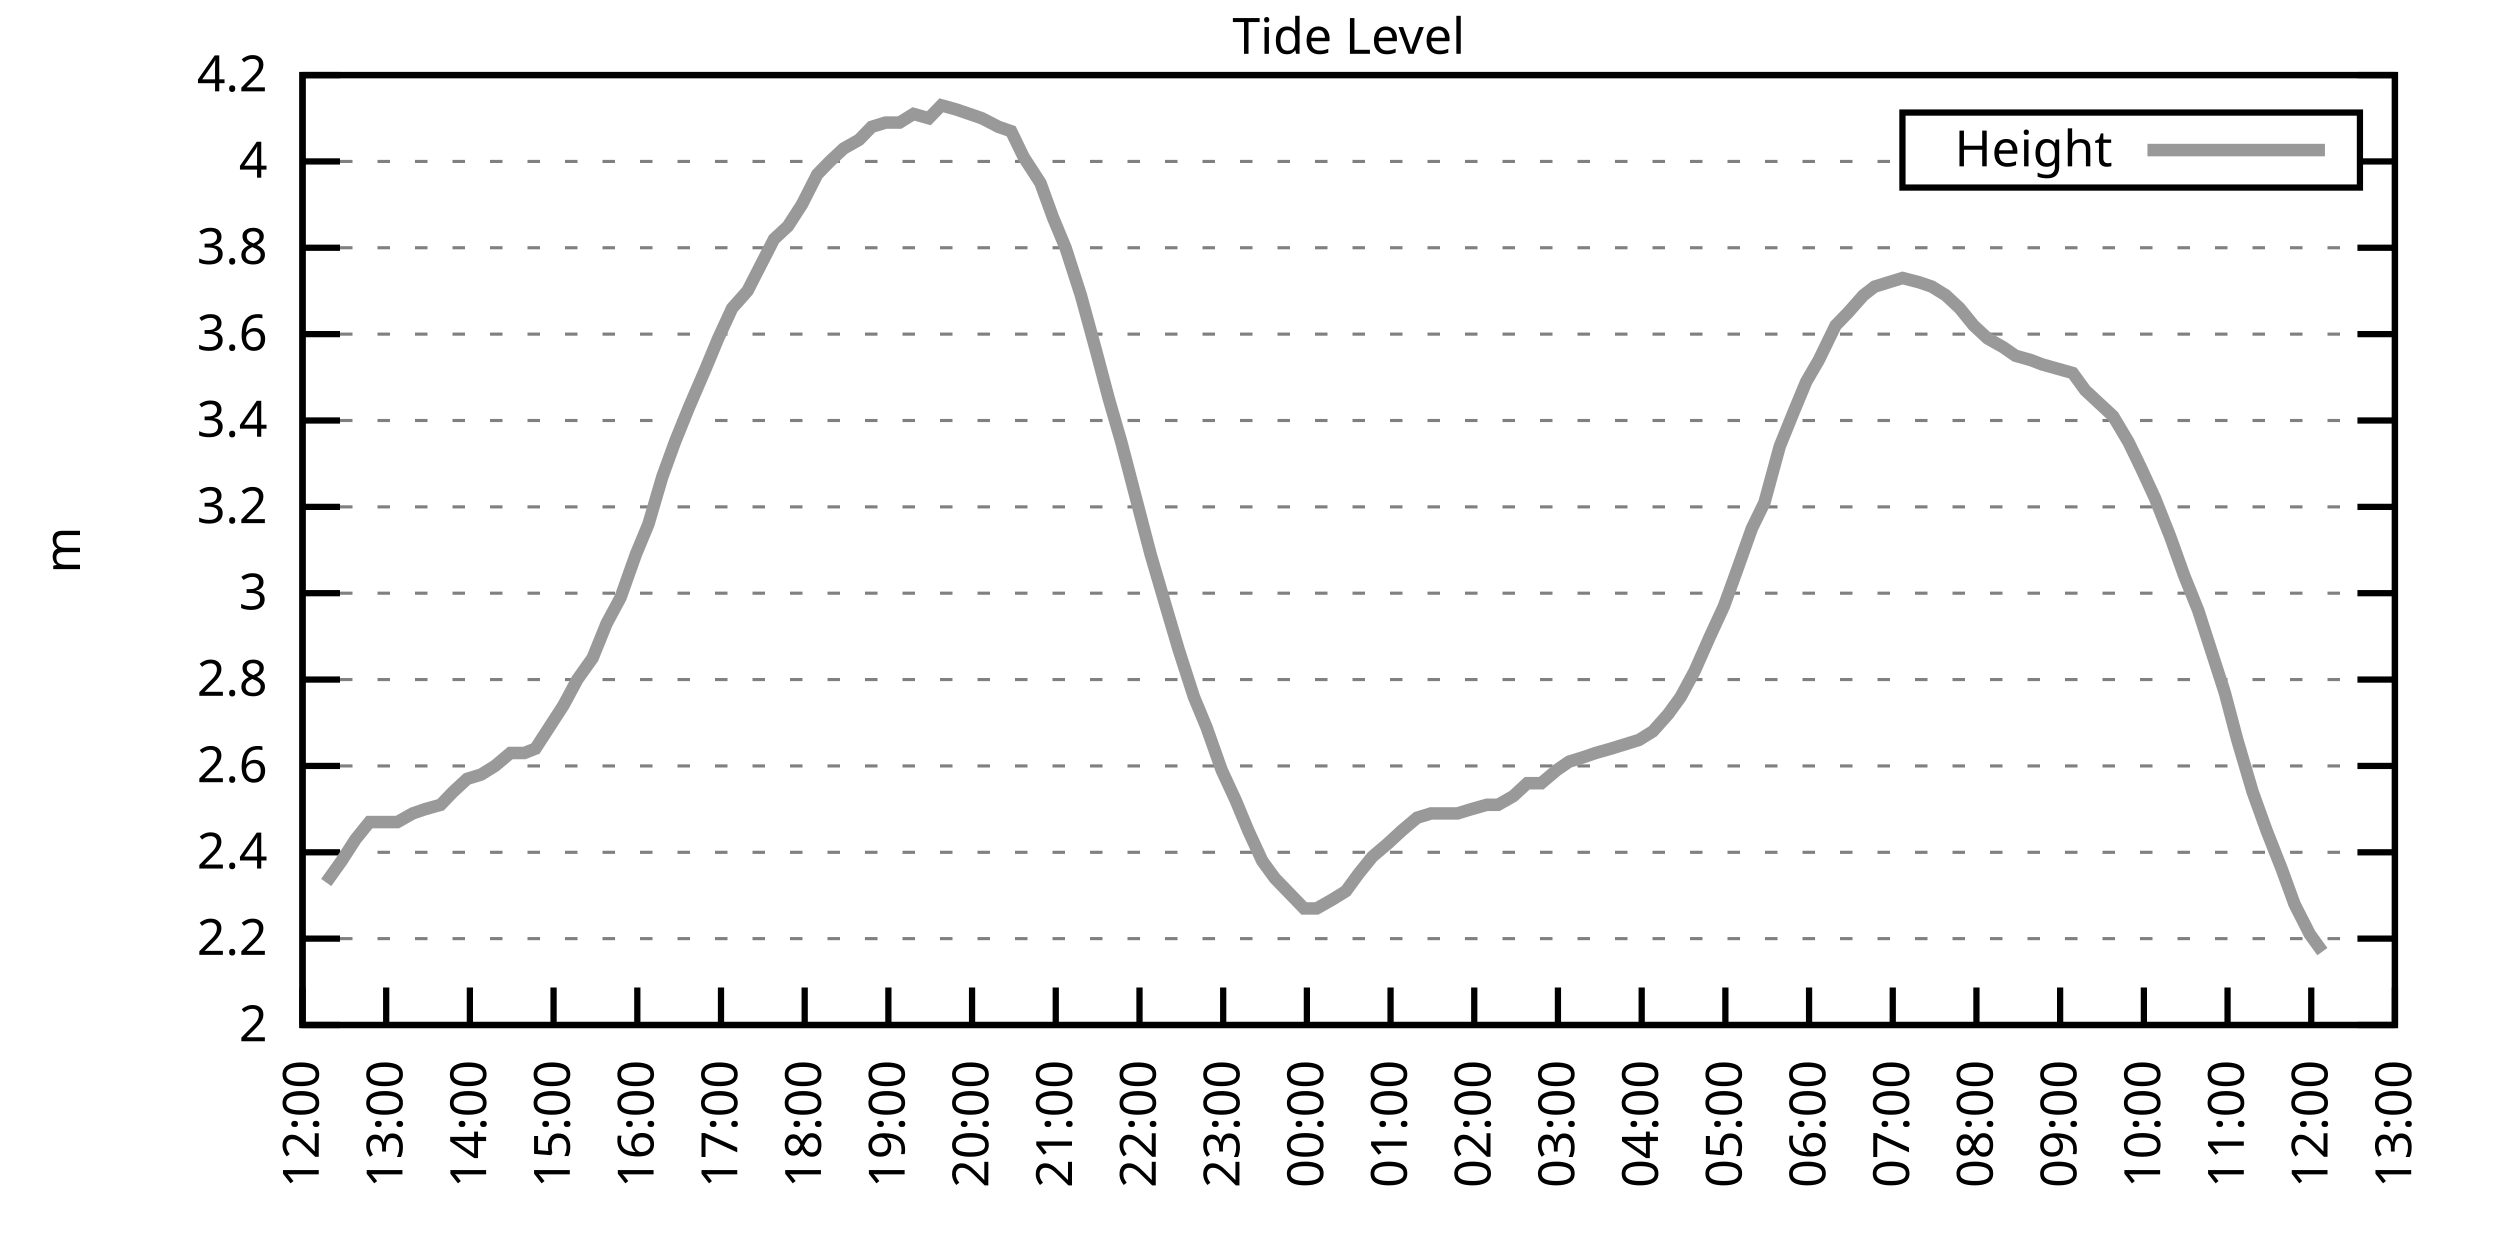
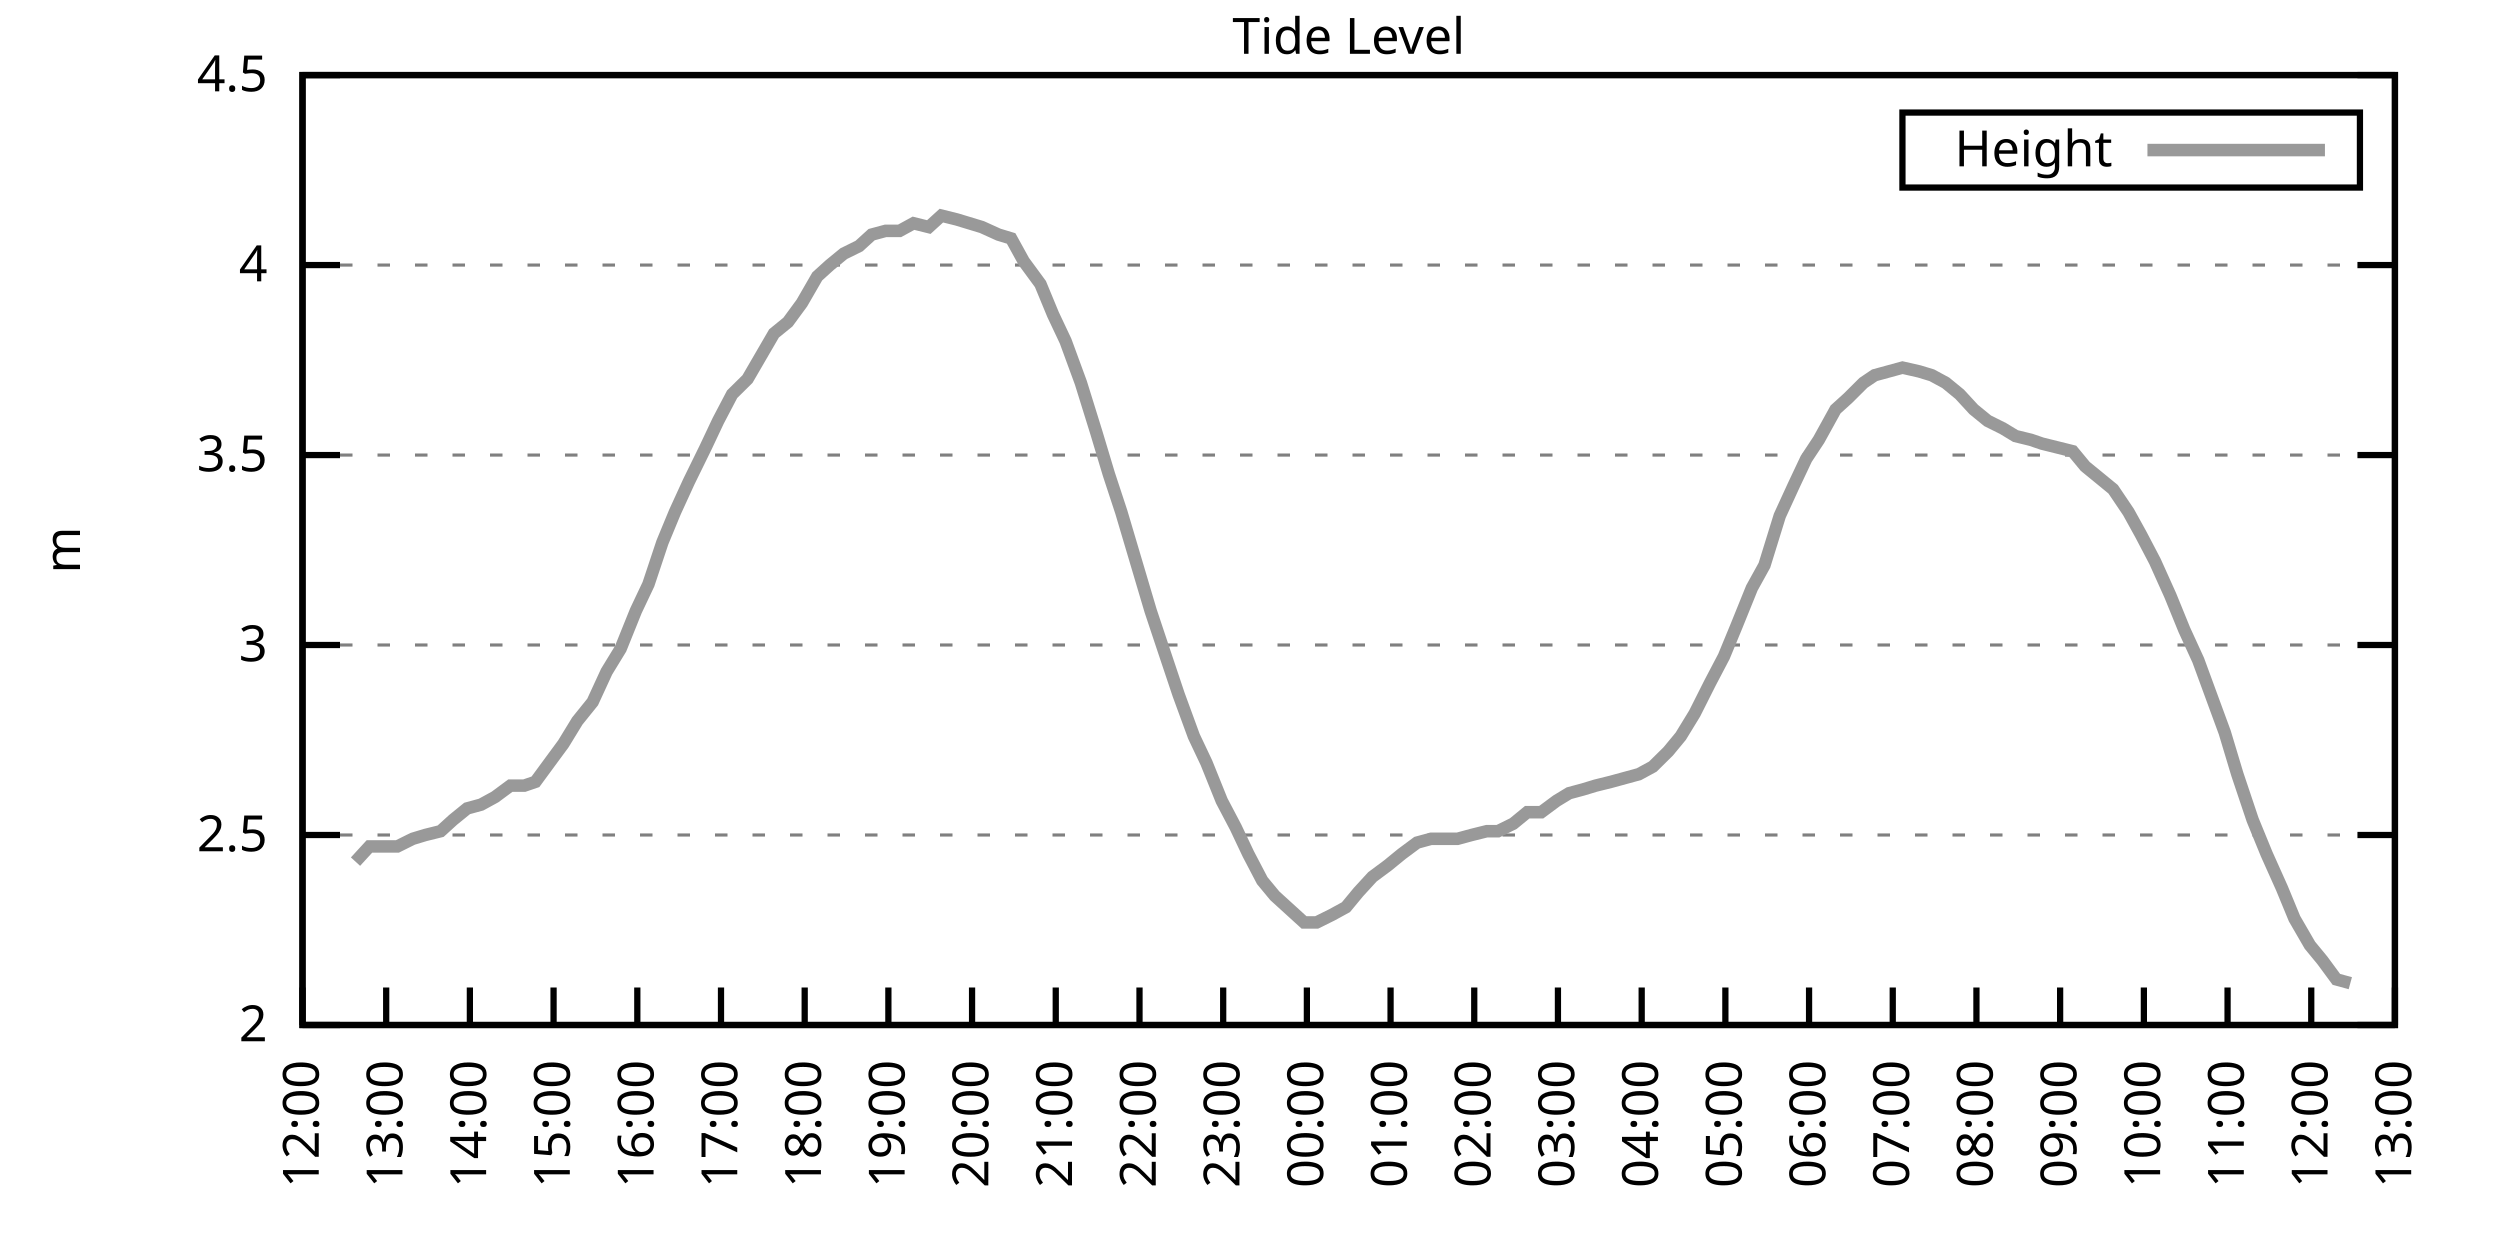
<svg xmlns="http://www.w3.org/2000/svg" xmlns:xlink="http://www.w3.org/1999/xlink" width="400" height="200" viewBox="0 0 400 200">
  <g id="gnuplot_canvas">
    <rect x="0" y="0" width="400" height="200" fill="none" />
    <defs>
      <circle id="gpDot" r="0.5" stroke-width="0.5" stroke="currentColor" />
      <path id="gpPt0" stroke-width="0.333" stroke="currentColor" d="M-1,0 h2 M0,-1 v2" />
      <path id="gpPt1" stroke-width="0.333" stroke="currentColor" d="M-1,-1 L1,1 M1,-1 L-1,1" />
      <path id="gpPt2" stroke-width="0.333" stroke="currentColor" d="M-1,0 L1,0 M0,-1 L0,1 M-1,-1 L1,1 M-1,1 L1,-1" />
      <rect id="gpPt3" stroke-width="0.333" stroke="currentColor" x="-1" y="-1" width="2" height="2" />
      <rect id="gpPt4" stroke-width="0.333" stroke="currentColor" fill="currentColor" x="-1" y="-1" width="2" height="2" />
      <circle id="gpPt5" stroke-width="0.333" stroke="currentColor" cx="0" cy="0" r="1" />
      <use xlink:href="#gpPt5" id="gpPt6" fill="currentColor" stroke="none" />
      <path id="gpPt7" stroke-width="0.333" stroke="currentColor" d="M0,-1.33 L-1.33,0.67 L1.33,0.67 z" />
      <use xlink:href="#gpPt7" id="gpPt8" fill="currentColor" stroke="none" />
      <use xlink:href="#gpPt7" id="gpPt9" stroke="currentColor" transform="rotate(180)" />
      <use xlink:href="#gpPt9" id="gpPt10" fill="currentColor" stroke="none" />
      <use xlink:href="#gpPt3" id="gpPt11" stroke="currentColor" transform="rotate(45)" />
      <use xlink:href="#gpPt11" id="gpPt12" fill="currentColor" stroke="none" />
      <path id="gpPt13" stroke-width="0.333" stroke="currentColor" d="M0,1.330 L1.265,0.411 L0.782,-1.067 L-0.782,-1.076 L-1.265,0.411 z" />
      <use xlink:href="#gpPt13" id="gpPt14" fill="currentColor" stroke="none" />
      <filter id="textbox" filterUnits="objectBoundingBox" x="0" y="0" height="1" width="1">
        <feFlood flood-color="white" flood-opacity="1" result="bgnd" />
        <feComposite in="SourceGraphic" in2="bgnd" operator="atop" />
      </filter>
      <filter id="greybox" filterUnits="objectBoundingBox" x="0" y="0" height="1" width="1">
        <feFlood flood-color="lightgrey" flood-opacity="1" result="grey" />
        <feComposite in="SourceGraphic" in2="grey" operator="atop" />
      </filter>
    </defs>
    <g fill="none" color="white" stroke="currentColor" stroke-width="1.00" stroke-linecap="butt" stroke-linejoin="miter">
</g>
    <g fill="none" color="black" stroke="currentColor" stroke-width="1.00" stroke-linecap="butt" stroke-linejoin="miter">
      <g stroke="none" shape-rendering="crispEdges">
        <polygon fill="rgb(255, 255, 255)" points="48.40,164.00 383.18,164.00 383.18,12.02 48.40,12.02 " />
      </g>
    </g>
    <g fill="none" color="black" stroke="currentColor" stroke-width="1.00" stroke-linecap="butt" stroke-linejoin="miter">
</g>
    <g fill="none" color="black" stroke="black" stroke-width="0.50" stroke-linecap="butt" stroke-linejoin="miter">
</g>
    <g fill="none" color="gray" stroke="currentColor" stroke-width="0.50" stroke-linecap="butt" stroke-linejoin="miter">
      <path stroke="gray" stroke-dasharray="2,4" class="gridline" d="M48.40,164.00 L383.19,164.00  " />
    </g>
    <g fill="none" color="gray" stroke="gray" stroke-width="1.00" stroke-linecap="butt" stroke-linejoin="miter">
</g>
    <g fill="none" color="black" stroke="currentColor" stroke-width="1.00" stroke-linecap="butt" stroke-linejoin="miter">
      <path stroke="black" d="M48.40,164.00 L54.40,164.00 M383.19,164.00 L377.19,164.00  " />
      <g transform="translate(42.80,166.60)" stroke="none" fill="black" font-family="Sans" font-size="8.00" text-anchor="end">
        <text>
          <tspan font-family="Sans"> 2</tspan>
        </text>
      </g>
    </g>
    <g fill="none" color="black" stroke="currentColor" stroke-width="1.00" stroke-linecap="butt" stroke-linejoin="miter">
</g>
    <g fill="none" color="black" stroke="black" stroke-width="0.50" stroke-linecap="butt" stroke-linejoin="miter">
</g>
    <g fill="none" color="gray" stroke="currentColor" stroke-width="0.50" stroke-linecap="butt" stroke-linejoin="miter">
-       <path stroke="gray" stroke-dasharray="2,4" class="gridline" d="M48.40,150.18 L383.19,150.18  " />
-     </g>
-     <g fill="none" color="gray" stroke="gray" stroke-width="1.00" stroke-linecap="butt" stroke-linejoin="miter">
- </g>
-     <g fill="none" color="black" stroke="currentColor" stroke-width="1.00" stroke-linecap="butt" stroke-linejoin="miter">
-       <path stroke="black" d="M48.40,150.18 L54.40,150.18 M383.19,150.18 L377.19,150.18  " />
-       <g transform="translate(42.80,152.78)" stroke="none" fill="black" font-family="Sans" font-size="8.00" text-anchor="end">
-         <text>
-           <tspan font-family="Sans"> 2.2</tspan>
-         </text>
-       </g>
-     </g>
-     <g fill="none" color="black" stroke="currentColor" stroke-width="1.00" stroke-linecap="butt" stroke-linejoin="miter">
- </g>
-     <g fill="none" color="black" stroke="black" stroke-width="0.50" stroke-linecap="butt" stroke-linejoin="miter">
- </g>
-     <g fill="none" color="gray" stroke="currentColor" stroke-width="0.50" stroke-linecap="butt" stroke-linejoin="miter">
-       <path stroke="gray" stroke-dasharray="2,4" class="gridline" d="M48.40,136.37 L383.19,136.37  " />
-     </g>
-     <g fill="none" color="gray" stroke="gray" stroke-width="1.00" stroke-linecap="butt" stroke-linejoin="miter">
- </g>
-     <g fill="none" color="black" stroke="currentColor" stroke-width="1.00" stroke-linecap="butt" stroke-linejoin="miter">
-       <path stroke="black" d="M48.40,136.37 L54.40,136.37 M383.19,136.37 L377.19,136.37  " />
-       <g transform="translate(42.80,138.97)" stroke="none" fill="black" font-family="Sans" font-size="8.00" text-anchor="end">
-         <text>
-           <tspan font-family="Sans"> 2.4</tspan>
-         </text>
-       </g>
-     </g>
-     <g fill="none" color="black" stroke="currentColor" stroke-width="1.00" stroke-linecap="butt" stroke-linejoin="miter">
- </g>
-     <g fill="none" color="black" stroke="black" stroke-width="0.50" stroke-linecap="butt" stroke-linejoin="miter">
- </g>
-     <g fill="none" color="gray" stroke="currentColor" stroke-width="0.50" stroke-linecap="butt" stroke-linejoin="miter">
-       <path stroke="gray" stroke-dasharray="2,4" class="gridline" d="M48.40,122.55 L383.19,122.55  " />
-     </g>
-     <g fill="none" color="gray" stroke="gray" stroke-width="1.00" stroke-linecap="butt" stroke-linejoin="miter">
- </g>
-     <g fill="none" color="black" stroke="currentColor" stroke-width="1.00" stroke-linecap="butt" stroke-linejoin="miter">
-       <path stroke="black" d="M48.40,122.55 L54.40,122.55 M383.19,122.55 L377.19,122.55  " />
-       <g transform="translate(42.80,125.15)" stroke="none" fill="black" font-family="Sans" font-size="8.00" text-anchor="end">
-         <text>
-           <tspan font-family="Sans"> 2.6</tspan>
-         </text>
-       </g>
-     </g>
-     <g fill="none" color="black" stroke="currentColor" stroke-width="1.00" stroke-linecap="butt" stroke-linejoin="miter">
- </g>
-     <g fill="none" color="black" stroke="black" stroke-width="0.50" stroke-linecap="butt" stroke-linejoin="miter">
- </g>
-     <g fill="none" color="gray" stroke="currentColor" stroke-width="0.50" stroke-linecap="butt" stroke-linejoin="miter">
-       <path stroke="gray" stroke-dasharray="2,4" class="gridline" d="M48.40,108.73 L383.19,108.73  " />
-     </g>
-     <g fill="none" color="gray" stroke="gray" stroke-width="1.00" stroke-linecap="butt" stroke-linejoin="miter">
- </g>
-     <g fill="none" color="black" stroke="currentColor" stroke-width="1.00" stroke-linecap="butt" stroke-linejoin="miter">
-       <path stroke="black" d="M48.40,108.73 L54.40,108.73 M383.19,108.73 L377.19,108.73  " />
-       <g transform="translate(42.80,111.33)" stroke="none" fill="black" font-family="Sans" font-size="8.00" text-anchor="end">
-         <text>
-           <tspan font-family="Sans"> 2.8</tspan>
-         </text>
-       </g>
-     </g>
-     <g fill="none" color="black" stroke="currentColor" stroke-width="1.00" stroke-linecap="butt" stroke-linejoin="miter">
- </g>
-     <g fill="none" color="black" stroke="black" stroke-width="0.50" stroke-linecap="butt" stroke-linejoin="miter">
- </g>
-     <g fill="none" color="gray" stroke="currentColor" stroke-width="0.50" stroke-linecap="butt" stroke-linejoin="miter">
-       <path stroke="gray" stroke-dasharray="2,4" class="gridline" d="M48.40,94.91 L383.19,94.91  " />
-     </g>
-     <g fill="none" color="gray" stroke="gray" stroke-width="1.00" stroke-linecap="butt" stroke-linejoin="miter">
- </g>
-     <g fill="none" color="black" stroke="currentColor" stroke-width="1.00" stroke-linecap="butt" stroke-linejoin="miter">
-       <path stroke="black" d="M48.40,94.91 L54.40,94.91 M383.19,94.91 L377.19,94.91  " />
-       <g transform="translate(42.80,97.51)" stroke="none" fill="black" font-family="Sans" font-size="8.00" text-anchor="end">
+       <path stroke="gray" stroke-dasharray="2,4" class="gridline" d="M48.40,133.60 L383.19,133.60  " />
+     </g>
+     <g fill="none" color="gray" stroke="gray" stroke-width="1.00" stroke-linecap="butt" stroke-linejoin="miter">
+ </g>
+     <g fill="none" color="black" stroke="currentColor" stroke-width="1.00" stroke-linecap="butt" stroke-linejoin="miter">
+       <path stroke="black" d="M48.40,133.60 L54.40,133.60 M383.19,133.60 L377.19,133.60  " />
+       <g transform="translate(42.80,136.20)" stroke="none" fill="black" font-family="Sans" font-size="8.00" text-anchor="end">
+         <text>
+           <tspan font-family="Sans"> 2.5</tspan>
+         </text>
+       </g>
+     </g>
+     <g fill="none" color="black" stroke="currentColor" stroke-width="1.00" stroke-linecap="butt" stroke-linejoin="miter">
+ </g>
+     <g fill="none" color="black" stroke="black" stroke-width="0.50" stroke-linecap="butt" stroke-linejoin="miter">
+ </g>
+     <g fill="none" color="gray" stroke="currentColor" stroke-width="0.50" stroke-linecap="butt" stroke-linejoin="miter">
+       <path stroke="gray" stroke-dasharray="2,4" class="gridline" d="M48.40,103.20 L383.19,103.20  " />
+     </g>
+     <g fill="none" color="gray" stroke="gray" stroke-width="1.00" stroke-linecap="butt" stroke-linejoin="miter">
+ </g>
+     <g fill="none" color="black" stroke="currentColor" stroke-width="1.00" stroke-linecap="butt" stroke-linejoin="miter">
+       <path stroke="black" d="M48.40,103.20 L54.40,103.20 M383.19,103.20 L377.19,103.20  " />
+       <g transform="translate(42.80,105.80)" stroke="none" fill="black" font-family="Sans" font-size="8.00" text-anchor="end">
        <text>
          <tspan font-family="Sans"> 3</tspan>
        </text>
      </g>
    </g>
    <g fill="none" color="black" stroke="currentColor" stroke-width="1.00" stroke-linecap="butt" stroke-linejoin="miter">
</g>
    <g fill="none" color="black" stroke="black" stroke-width="0.50" stroke-linecap="butt" stroke-linejoin="miter">
</g>
    <g fill="none" color="gray" stroke="currentColor" stroke-width="0.50" stroke-linecap="butt" stroke-linejoin="miter">
-       <path stroke="gray" stroke-dasharray="2,4" class="gridline" d="M48.40,81.10 L383.19,81.10  " />
-     </g>
-     <g fill="none" color="gray" stroke="gray" stroke-width="1.00" stroke-linecap="butt" stroke-linejoin="miter">
- </g>
-     <g fill="none" color="black" stroke="currentColor" stroke-width="1.00" stroke-linecap="butt" stroke-linejoin="miter">
-       <path stroke="black" d="M48.40,81.10 L54.40,81.10 M383.19,81.10 L377.19,81.10  " />
-       <g transform="translate(42.80,83.70)" stroke="none" fill="black" font-family="Sans" font-size="8.00" text-anchor="end">
-         <text>
-           <tspan font-family="Sans"> 3.2</tspan>
-         </text>
-       </g>
-     </g>
-     <g fill="none" color="black" stroke="currentColor" stroke-width="1.00" stroke-linecap="butt" stroke-linejoin="miter">
- </g>
-     <g fill="none" color="black" stroke="black" stroke-width="0.50" stroke-linecap="butt" stroke-linejoin="miter">
- </g>
-     <g fill="none" color="gray" stroke="currentColor" stroke-width="0.50" stroke-linecap="butt" stroke-linejoin="miter">
-       <path stroke="gray" stroke-dasharray="2,4" class="gridline" d="M48.40,67.28 L383.19,67.28  " />
-     </g>
-     <g fill="none" color="gray" stroke="gray" stroke-width="1.00" stroke-linecap="butt" stroke-linejoin="miter">
- </g>
-     <g fill="none" color="black" stroke="currentColor" stroke-width="1.00" stroke-linecap="butt" stroke-linejoin="miter">
-       <path stroke="black" d="M48.40,67.28 L54.40,67.28 M383.19,67.28 L377.19,67.28  " />
-       <g transform="translate(42.80,69.88)" stroke="none" fill="black" font-family="Sans" font-size="8.00" text-anchor="end">
-         <text>
-           <tspan font-family="Sans"> 3.4</tspan>
-         </text>
-       </g>
-     </g>
-     <g fill="none" color="black" stroke="currentColor" stroke-width="1.00" stroke-linecap="butt" stroke-linejoin="miter">
- </g>
-     <g fill="none" color="black" stroke="black" stroke-width="0.50" stroke-linecap="butt" stroke-linejoin="miter">
- </g>
-     <g fill="none" color="gray" stroke="currentColor" stroke-width="0.50" stroke-linecap="butt" stroke-linejoin="miter">
-       <path stroke="gray" stroke-dasharray="2,4" class="gridline" d="M48.40,53.46 L383.19,53.46  " />
-     </g>
-     <g fill="none" color="gray" stroke="gray" stroke-width="1.00" stroke-linecap="butt" stroke-linejoin="miter">
- </g>
-     <g fill="none" color="black" stroke="currentColor" stroke-width="1.00" stroke-linecap="butt" stroke-linejoin="miter">
-       <path stroke="black" d="M48.40,53.46 L54.40,53.46 M383.19,53.46 L377.19,53.46  " />
-       <g transform="translate(42.80,56.06)" stroke="none" fill="black" font-family="Sans" font-size="8.00" text-anchor="end">
-         <text>
-           <tspan font-family="Sans"> 3.6</tspan>
-         </text>
-       </g>
-     </g>
-     <g fill="none" color="black" stroke="currentColor" stroke-width="1.00" stroke-linecap="butt" stroke-linejoin="miter">
- </g>
-     <g fill="none" color="black" stroke="black" stroke-width="0.50" stroke-linecap="butt" stroke-linejoin="miter">
- </g>
-     <g fill="none" color="gray" stroke="currentColor" stroke-width="0.50" stroke-linecap="butt" stroke-linejoin="miter">
-       <path stroke="gray" stroke-dasharray="2,4" class="gridline" d="M48.40,39.64 L383.19,39.64  " />
-     </g>
-     <g fill="none" color="gray" stroke="gray" stroke-width="1.00" stroke-linecap="butt" stroke-linejoin="miter">
- </g>
-     <g fill="none" color="black" stroke="currentColor" stroke-width="1.00" stroke-linecap="butt" stroke-linejoin="miter">
-       <path stroke="black" d="M48.40,39.64 L54.40,39.64 M383.19,39.64 L377.19,39.64  " />
-       <g transform="translate(42.80,42.24)" stroke="none" fill="black" font-family="Sans" font-size="8.00" text-anchor="end">
-         <text>
-           <tspan font-family="Sans"> 3.8</tspan>
-         </text>
-       </g>
-     </g>
-     <g fill="none" color="black" stroke="currentColor" stroke-width="1.00" stroke-linecap="butt" stroke-linejoin="miter">
- </g>
-     <g fill="none" color="black" stroke="black" stroke-width="0.50" stroke-linecap="butt" stroke-linejoin="miter">
- </g>
-     <g fill="none" color="gray" stroke="currentColor" stroke-width="0.50" stroke-linecap="butt" stroke-linejoin="miter">
-       <path stroke="gray" stroke-dasharray="2,4" class="gridline" d="M48.40,25.83 L304.39,25.83 M377.59,25.83 L383.19,25.83  " />
-     </g>
-     <g fill="none" color="gray" stroke="gray" stroke-width="1.00" stroke-linecap="butt" stroke-linejoin="miter">
- </g>
-     <g fill="none" color="black" stroke="currentColor" stroke-width="1.00" stroke-linecap="butt" stroke-linejoin="miter">
-       <path stroke="black" d="M48.40,25.83 L54.40,25.83 M383.19,25.83 L377.19,25.83  " />
-       <g transform="translate(42.80,28.43)" stroke="none" fill="black" font-family="Sans" font-size="8.00" text-anchor="end">
+       <path stroke="gray" stroke-dasharray="2,4" class="gridline" d="M48.40,72.81 L383.19,72.81  " />
+     </g>
+     <g fill="none" color="gray" stroke="gray" stroke-width="1.00" stroke-linecap="butt" stroke-linejoin="miter">
+ </g>
+     <g fill="none" color="black" stroke="currentColor" stroke-width="1.00" stroke-linecap="butt" stroke-linejoin="miter">
+       <path stroke="black" d="M48.40,72.81 L54.40,72.81 M383.19,72.81 L377.19,72.81  " />
+       <g transform="translate(42.80,75.41)" stroke="none" fill="black" font-family="Sans" font-size="8.00" text-anchor="end">
+         <text>
+           <tspan font-family="Sans"> 3.5</tspan>
+         </text>
+       </g>
+     </g>
+     <g fill="none" color="black" stroke="currentColor" stroke-width="1.00" stroke-linecap="butt" stroke-linejoin="miter">
+ </g>
+     <g fill="none" color="black" stroke="black" stroke-width="0.50" stroke-linecap="butt" stroke-linejoin="miter">
+ </g>
+     <g fill="none" color="gray" stroke="currentColor" stroke-width="0.50" stroke-linecap="butt" stroke-linejoin="miter">
+       <path stroke="gray" stroke-dasharray="2,4" class="gridline" d="M48.40,42.41 L383.19,42.41  " />
+     </g>
+     <g fill="none" color="gray" stroke="gray" stroke-width="1.00" stroke-linecap="butt" stroke-linejoin="miter">
+ </g>
+     <g fill="none" color="black" stroke="currentColor" stroke-width="1.00" stroke-linecap="butt" stroke-linejoin="miter">
+       <path stroke="black" d="M48.40,42.41 L54.40,42.41 M383.19,42.41 L377.19,42.41  " />
+       <g transform="translate(42.80,45.01)" stroke="none" fill="black" font-family="Sans" font-size="8.00" text-anchor="end">
        <text>
          <tspan font-family="Sans"> 4</tspan>
        </text>
      </g>
    </g>
    <g fill="none" color="black" stroke="currentColor" stroke-width="1.00" stroke-linecap="butt" stroke-linejoin="miter">
</g>
    <g fill="none" color="black" stroke="black" stroke-width="0.50" stroke-linecap="butt" stroke-linejoin="miter">
</g>
    <g fill="none" color="gray" stroke="currentColor" stroke-width="0.50" stroke-linecap="butt" stroke-linejoin="miter">
      <path stroke="gray" stroke-dasharray="2,4" class="gridline" d="M48.40,12.01 L383.19,12.01  " />
    </g>
    <g fill="none" color="gray" stroke="gray" stroke-width="1.00" stroke-linecap="butt" stroke-linejoin="miter">
</g>
    <g fill="none" color="black" stroke="currentColor" stroke-width="1.00" stroke-linecap="butt" stroke-linejoin="miter">
      <path stroke="black" d="M48.40,12.01 L54.40,12.01 M383.19,12.01 L377.19,12.01  " />
      <g transform="translate(42.80,14.61)" stroke="none" fill="black" font-family="Sans" font-size="8.00" text-anchor="end">
        <text>
-           <tspan font-family="Sans"> 4.2</tspan>
+           <tspan font-family="Sans"> 4.5</tspan>
        </text>
      </g>
    </g>
    <g fill="none" color="black" stroke="currentColor" stroke-width="1.00" stroke-linecap="butt" stroke-linejoin="miter">
      <path stroke="black" d="M48.40,164.00 L48.40,158.00  " />
      <g transform="translate(51.00,169.60) rotate(270.00)" stroke="none" fill="black" font-family="Sans" font-size="8.00" text-anchor="end">
        <text>
          <tspan font-family="Sans">12:00</tspan>
        </text>
      </g>
    </g>
    <g fill="none" color="black" stroke="currentColor" stroke-width="1.00" stroke-linecap="butt" stroke-linejoin="miter">
      <path stroke="black" d="M61.79,164.00 L61.79,158.00  " />
      <g transform="translate(64.39,169.60) rotate(270.00)" stroke="none" fill="black" font-family="Sans" font-size="8.00" text-anchor="end">
        <text>
          <tspan font-family="Sans">13:00</tspan>
        </text>
      </g>
    </g>
    <g fill="none" color="black" stroke="currentColor" stroke-width="1.00" stroke-linecap="butt" stroke-linejoin="miter">
      <path stroke="black" d="M75.18,164.00 L75.18,158.00  " />
      <g transform="translate(77.78,169.60) rotate(270.00)" stroke="none" fill="black" font-family="Sans" font-size="8.00" text-anchor="end">
        <text>
          <tspan font-family="Sans">14:00</tspan>
        </text>
      </g>
    </g>
    <g fill="none" color="black" stroke="currentColor" stroke-width="1.00" stroke-linecap="butt" stroke-linejoin="miter">
      <path stroke="black" d="M88.57,164.00 L88.57,158.00  " />
      <g transform="translate(91.17,169.60) rotate(270.00)" stroke="none" fill="black" font-family="Sans" font-size="8.00" text-anchor="end">
        <text>
          <tspan font-family="Sans">15:00</tspan>
        </text>
      </g>
    </g>
    <g fill="none" color="black" stroke="currentColor" stroke-width="1.00" stroke-linecap="butt" stroke-linejoin="miter">
      <path stroke="black" d="M101.97,164.00 L101.97,158.00  " />
      <g transform="translate(104.57,169.60) rotate(270.00)" stroke="none" fill="black" font-family="Sans" font-size="8.00" text-anchor="end">
        <text>
          <tspan font-family="Sans">16:00</tspan>
        </text>
      </g>
    </g>
    <g fill="none" color="black" stroke="currentColor" stroke-width="1.00" stroke-linecap="butt" stroke-linejoin="miter">
      <path stroke="black" d="M115.36,164.00 L115.36,158.00  " />
      <g transform="translate(117.96,169.60) rotate(270.00)" stroke="none" fill="black" font-family="Sans" font-size="8.00" text-anchor="end">
        <text>
          <tspan font-family="Sans">17:00</tspan>
        </text>
      </g>
    </g>
    <g fill="none" color="black" stroke="currentColor" stroke-width="1.00" stroke-linecap="butt" stroke-linejoin="miter">
      <path stroke="black" d="M128.75,164.00 L128.75,158.00  " />
      <g transform="translate(131.35,169.60) rotate(270.00)" stroke="none" fill="black" font-family="Sans" font-size="8.00" text-anchor="end">
        <text>
          <tspan font-family="Sans">18:00</tspan>
        </text>
      </g>
    </g>
    <g fill="none" color="black" stroke="currentColor" stroke-width="1.00" stroke-linecap="butt" stroke-linejoin="miter">
      <path stroke="black" d="M142.14,164.00 L142.14,158.00  " />
      <g transform="translate(144.74,169.60) rotate(270.00)" stroke="none" fill="black" font-family="Sans" font-size="8.00" text-anchor="end">
        <text>
          <tspan font-family="Sans">19:00</tspan>
        </text>
      </g>
    </g>
    <g fill="none" color="black" stroke="currentColor" stroke-width="1.00" stroke-linecap="butt" stroke-linejoin="miter">
      <path stroke="black" d="M155.53,164.00 L155.53,158.00  " />
      <g transform="translate(158.13,169.60) rotate(270.00)" stroke="none" fill="black" font-family="Sans" font-size="8.00" text-anchor="end">
        <text>
          <tspan font-family="Sans">20:00</tspan>
        </text>
      </g>
    </g>
    <g fill="none" color="black" stroke="currentColor" stroke-width="1.00" stroke-linecap="butt" stroke-linejoin="miter">
      <path stroke="black" d="M168.92,164.00 L168.92,158.00  " />
      <g transform="translate(171.52,169.60) rotate(270.00)" stroke="none" fill="black" font-family="Sans" font-size="8.00" text-anchor="end">
        <text>
          <tspan font-family="Sans">21:00</tspan>
        </text>
      </g>
    </g>
    <g fill="none" color="black" stroke="currentColor" stroke-width="1.00" stroke-linecap="butt" stroke-linejoin="miter">
      <path stroke="black" d="M182.32,164.00 L182.32,158.00  " />
      <g transform="translate(184.92,169.60) rotate(270.00)" stroke="none" fill="black" font-family="Sans" font-size="8.00" text-anchor="end">
        <text>
          <tspan font-family="Sans">22:00</tspan>
        </text>
      </g>
    </g>
    <g fill="none" color="black" stroke="currentColor" stroke-width="1.00" stroke-linecap="butt" stroke-linejoin="miter">
      <path stroke="black" d="M195.71,164.00 L195.71,158.00  " />
      <g transform="translate(198.31,169.60) rotate(270.00)" stroke="none" fill="black" font-family="Sans" font-size="8.00" text-anchor="end">
        <text>
          <tspan font-family="Sans">23:00</tspan>
        </text>
      </g>
    </g>
    <g fill="none" color="black" stroke="currentColor" stroke-width="1.00" stroke-linecap="butt" stroke-linejoin="miter">
      <path stroke="black" d="M209.10,164.00 L209.10,158.00  " />
      <g transform="translate(211.70,169.60) rotate(270.00)" stroke="none" fill="black" font-family="Sans" font-size="8.00" text-anchor="end">
        <text>
          <tspan font-family="Sans">00:00</tspan>
        </text>
      </g>
    </g>
    <g fill="none" color="black" stroke="currentColor" stroke-width="1.00" stroke-linecap="butt" stroke-linejoin="miter">
      <path stroke="black" d="M222.49,164.00 L222.49,158.00  " />
      <g transform="translate(225.09,169.60) rotate(270.00)" stroke="none" fill="black" font-family="Sans" font-size="8.00" text-anchor="end">
        <text>
          <tspan font-family="Sans">01:00</tspan>
        </text>
      </g>
    </g>
    <g fill="none" color="black" stroke="currentColor" stroke-width="1.00" stroke-linecap="butt" stroke-linejoin="miter">
      <path stroke="black" d="M235.88,164.00 L235.88,158.00  " />
      <g transform="translate(238.48,169.60) rotate(270.00)" stroke="none" fill="black" font-family="Sans" font-size="8.00" text-anchor="end">
        <text>
          <tspan font-family="Sans">02:00</tspan>
        </text>
      </g>
    </g>
    <g fill="none" color="black" stroke="currentColor" stroke-width="1.00" stroke-linecap="butt" stroke-linejoin="miter">
      <path stroke="black" d="M249.27,164.00 L249.27,158.00  " />
      <g transform="translate(251.87,169.60) rotate(270.00)" stroke="none" fill="black" font-family="Sans" font-size="8.00" text-anchor="end">
        <text>
          <tspan font-family="Sans">03:00</tspan>
        </text>
      </g>
    </g>
    <g fill="none" color="black" stroke="currentColor" stroke-width="1.00" stroke-linecap="butt" stroke-linejoin="miter">
      <path stroke="black" d="M262.67,164.00 L262.67,158.00  " />
      <g transform="translate(265.27,169.60) rotate(270.00)" stroke="none" fill="black" font-family="Sans" font-size="8.00" text-anchor="end">
        <text>
          <tspan font-family="Sans">04:00</tspan>
        </text>
      </g>
    </g>
    <g fill="none" color="black" stroke="currentColor" stroke-width="1.00" stroke-linecap="butt" stroke-linejoin="miter">
      <path stroke="black" d="M276.06,164.00 L276.06,158.00  " />
      <g transform="translate(278.66,169.60) rotate(270.00)" stroke="none" fill="black" font-family="Sans" font-size="8.00" text-anchor="end">
        <text>
          <tspan font-family="Sans">05:00</tspan>
        </text>
      </g>
    </g>
    <g fill="none" color="black" stroke="currentColor" stroke-width="1.00" stroke-linecap="butt" stroke-linejoin="miter">
      <path stroke="black" d="M289.45,164.00 L289.45,158.00  " />
      <g transform="translate(292.05,169.60) rotate(270.00)" stroke="none" fill="black" font-family="Sans" font-size="8.00" text-anchor="end">
        <text>
          <tspan font-family="Sans">06:00</tspan>
        </text>
      </g>
    </g>
    <g fill="none" color="black" stroke="currentColor" stroke-width="1.00" stroke-linecap="butt" stroke-linejoin="miter">
      <path stroke="black" d="M302.84,164.00 L302.84,158.00  " />
      <g transform="translate(305.44,169.60) rotate(270.00)" stroke="none" fill="black" font-family="Sans" font-size="8.00" text-anchor="end">
        <text>
          <tspan font-family="Sans">07:00</tspan>
        </text>
      </g>
    </g>
    <g fill="none" color="black" stroke="currentColor" stroke-width="1.00" stroke-linecap="butt" stroke-linejoin="miter">
      <path stroke="black" d="M316.23,164.00 L316.23,158.00  " />
      <g transform="translate(318.83,169.60) rotate(270.00)" stroke="none" fill="black" font-family="Sans" font-size="8.00" text-anchor="end">
        <text>
          <tspan font-family="Sans">08:00</tspan>
        </text>
      </g>
    </g>
    <g fill="none" color="black" stroke="currentColor" stroke-width="1.00" stroke-linecap="butt" stroke-linejoin="miter">
      <path stroke="black" d="M329.62,164.00 L329.62,158.00  " />
      <g transform="translate(332.22,169.60) rotate(270.00)" stroke="none" fill="black" font-family="Sans" font-size="8.00" text-anchor="end">
        <text>
          <tspan font-family="Sans">09:00</tspan>
        </text>
      </g>
    </g>
    <g fill="none" color="black" stroke="currentColor" stroke-width="1.00" stroke-linecap="butt" stroke-linejoin="miter">
      <path stroke="black" d="M343.02,164.00 L343.02,158.00  " />
      <g transform="translate(345.62,169.60) rotate(270.00)" stroke="none" fill="black" font-family="Sans" font-size="8.00" text-anchor="end">
        <text>
          <tspan font-family="Sans">10:00</tspan>
        </text>
      </g>
    </g>
    <g fill="none" color="black" stroke="currentColor" stroke-width="1.00" stroke-linecap="butt" stroke-linejoin="miter">
      <path stroke="black" d="M356.41,164.00 L356.41,158.00  " />
      <g transform="translate(359.01,169.60) rotate(270.00)" stroke="none" fill="black" font-family="Sans" font-size="8.00" text-anchor="end">
        <text>
          <tspan font-family="Sans">11:00</tspan>
        </text>
      </g>
    </g>
    <g fill="none" color="black" stroke="currentColor" stroke-width="1.00" stroke-linecap="butt" stroke-linejoin="miter">
      <path stroke="black" d="M369.80,164.00 L369.80,158.00  " />
      <g transform="translate(372.40,169.60) rotate(270.00)" stroke="none" fill="black" font-family="Sans" font-size="8.00" text-anchor="end">
        <text>
          <tspan font-family="Sans">12:00</tspan>
        </text>
      </g>
    </g>
    <g fill="none" color="black" stroke="currentColor" stroke-width="1.00" stroke-linecap="butt" stroke-linejoin="miter">
      <path stroke="black" d="M383.19,164.00 L383.19,158.00  " />
      <g transform="translate(385.79,169.60) rotate(270.00)" stroke="none" fill="black" font-family="Sans" font-size="8.00" text-anchor="end">
        <text>
          <tspan font-family="Sans">13:00</tspan>
        </text>
      </g>
    </g>
    <g fill="none" color="black" stroke="currentColor" stroke-width="1.00" stroke-linecap="butt" stroke-linejoin="miter">
</g>
    <g fill="none" color="black" stroke="currentColor" stroke-width="1.00" stroke-linecap="butt" stroke-linejoin="miter">
      <path stroke="black" d="M48.40,12.01 L48.40,164.00 L383.19,164.00 L383.19,12.01 L48.40,12.01 Z  " />
    </g>
    <g fill="none" color="black" stroke="currentColor" stroke-width="1.00" stroke-linecap="butt" stroke-linejoin="miter">
</g>
    <g fill="none" color="black" stroke="currentColor" stroke-width="1.00" stroke-linecap="butt" stroke-linejoin="miter">
      <path stroke="black" d="M304.39,30.01 L304.39,18.01 L377.59,18.01 L377.59,30.01 L304.39,30.01 Z  " />
    </g>
    <g id="Tide_level_plot_1">
      <g fill="none" color="white" stroke="black" stroke-width="2.00" stroke-linecap="butt" stroke-linejoin="miter">
</g>
      <g fill="none" color="black" stroke="currentColor" stroke-width="2.00" stroke-linecap="butt" stroke-linejoin="miter">
        <g transform="translate(337.99,26.61)" stroke="none" fill="black" font-family="Sans" font-size="8.00" text-anchor="end">
          <text>
            <tspan font-family="Sans">Height</tspan>
          </text>
        </g>
      </g>
      <g fill="none" color="black" stroke="currentColor" stroke-width="2.00" stroke-linecap="butt" stroke-linejoin="miter">
-         <path stroke="rgb(153, 153, 153)" d="M343.59,24.01 L371.99,24.01 M52.19,141.20 L54.65,137.75 L56.88,134.29 L59.11,131.53 L61.12,131.53 L63.58,131.53   L66.03,130.15 L68.04,129.46 L70.50,128.77 L72.50,126.69 L74.74,124.62 L76.97,123.93 L79.20,122.55 L81.66,120.48   L83.89,120.48 L85.67,119.78 L88.35,115.64 L90.14,112.88 L92.37,108.73 L94.82,105.28 L97.06,99.75 L99.29,95.60   L101.74,88.70 L103.75,83.86 L105.98,76.26 L107.99,70.73 L110.22,65.21 L112.90,58.99 L114.91,54.15 L117.14,49.32   L119.60,46.55 L123.84,38.26 L126.07,36.19 L128.30,32.74 L130.76,27.90 L132.77,25.83 L135.00,23.75 L137.45,22.37   L139.46,20.30 L141.69,19.61 L143.93,19.61 L146.16,18.23 L148.61,18.92 L150.62,16.85 L153.08,17.54 L155.09,18.23   L157.10,18.92 L159.77,20.30 L161.78,20.99 L163.79,25.14 L166.47,29.28 L168.48,34.81 L170.49,39.64 L172.94,47.24   L175.40,56.23 L177.41,63.82 L179.41,70.73 L184.10,88.70 L186.33,96.30 L188.57,103.89 L191.02,111.49 L193.03,116.33   L195.48,123.24 L197.72,128.08 L199.73,132.91 L201.96,137.75 L203.97,140.51 L206.64,143.27 L208.65,145.35 L210.66,145.35   L213.12,143.96 L215.35,142.58 L217.36,139.82 L219.59,137.06 L222.04,134.98 L224.28,132.91 L226.73,130.84 L228.96,130.15   L231.20,130.15 L233.20,130.15 L235.44,129.46 L237.89,128.77 L239.68,128.77 L242.13,127.38 L244.36,125.31 L246.60,125.31   L249.05,123.24 L251.06,121.86 L253.29,121.17 L255.30,120.48 L257.76,119.78 L259.99,119.09 L262.22,118.40 L264.45,117.02   L266.91,114.26 L268.92,111.49 L271.15,107.35 L273.60,101.82 L275.83,96.99 L277.84,91.46 L280.30,84.55 L282.31,80.41   L284.76,71.42 L286.99,65.90 L289.00,61.06 L291.01,57.61 L293.69,52.08 L295.70,50.01 L298.15,47.24 L299.94,45.86   L304.40,44.48 L307.08,45.17 L309.09,45.86 L311.32,47.24 L313.55,49.32 L315.79,52.08 L318.02,54.15 L320.47,55.53   L322.48,56.92 L324.94,57.61 L326.72,58.30 L329.18,58.99 L331.63,59.68 L333.64,62.44 L335.87,64.52 L338.10,66.59   L340.56,70.73 L342.57,74.88 L344.80,79.71 L347.26,85.93 L349.49,92.15 L351.72,97.68 L353.95,104.59 L355.96,110.80   L357.97,118.40 L360.42,126.69 L362.66,132.91 L365.11,139.13 L367.12,144.66 L369.58,149.49 L371.58,152.26  " />
+         <path stroke="rgb(153, 153, 153)" d="M343.59,24.01 L371.99,24.01 M56.88,137.86 L59.11,135.43 L61.12,135.43 L63.58,135.43 L66.03,134.21 L68.04,133.60   L70.50,132.99 L72.50,131.17 L74.74,129.35 L76.97,128.74 L79.20,127.52 L81.66,125.70 L83.89,125.70 L85.67,125.09   L88.35,121.44 L90.14,119.01 L92.37,115.36 L94.82,112.32 L97.06,107.46 L99.29,103.81 L101.74,97.73 L103.75,93.48   L105.98,86.79 L107.99,81.93 L110.22,77.06 L112.90,71.59 L114.91,67.33 L117.14,63.08 L119.60,60.65 L123.84,53.35   L126.07,51.53 L128.30,48.49 L130.76,44.23 L132.77,42.41 L135.00,40.58 L137.45,39.37 L139.46,37.54 L141.69,36.94   L143.93,36.94 L146.16,35.72 L148.61,36.33 L150.62,34.50 L153.08,35.11 L155.09,35.72 L157.10,36.33 L159.77,37.54   L161.78,38.15 L163.79,41.80 L166.47,45.45 L168.48,50.31 L170.49,54.57 L172.94,61.25 L175.40,69.16 L177.41,75.85   L179.41,81.93 L184.10,97.73 L186.33,104.42 L188.57,111.11 L191.02,117.80 L193.03,122.05 L195.48,128.13 L197.72,132.39   L199.73,136.64 L201.96,140.90 L203.97,143.33 L206.64,145.76 L208.65,147.59 L210.66,147.59 L213.12,146.37 L215.35,145.15   L217.36,142.72 L219.59,140.29 L222.04,138.47 L224.28,136.64 L226.73,134.82 L228.96,134.21 L231.20,134.21 L233.20,134.21   L235.44,133.60 L237.89,132.99 L239.68,132.99 L242.13,131.78 L244.36,129.95 L246.60,129.95 L249.05,128.13 L251.06,126.91   L253.29,126.31 L255.30,125.70 L257.76,125.09 L259.99,124.48 L262.22,123.87 L264.45,122.66 L266.91,120.23 L268.92,117.80   L271.15,114.15 L273.60,109.28 L275.83,105.03 L277.84,100.16 L280.30,94.08 L282.31,90.44 L284.76,82.53 L286.99,77.67   L289.00,73.41 L291.01,70.37 L293.69,65.51 L295.70,63.69 L298.15,61.25 L299.94,60.04 L304.40,58.82 L307.08,59.43   L309.09,60.04 L311.32,61.25 L313.55,63.08 L315.79,65.51 L318.02,67.33 L320.47,68.55 L322.48,69.77 L324.94,70.37   L326.72,70.98 L329.18,71.59 L331.63,72.20 L333.64,74.63 L335.87,76.45 L338.10,78.28 L340.56,81.93 L342.57,85.57   L344.80,89.83 L347.26,95.30 L349.49,100.77 L351.72,105.64 L353.95,111.72 L355.96,117.19 L357.97,123.87 L360.42,131.17   L362.66,136.64 L365.11,142.11 L367.12,146.98 L369.58,151.23 L371.58,153.66 L373.82,156.70 L376.05,157.31  " />
      </g>
    </g>
    <g fill="none" color="black" stroke="currentColor" stroke-width="2.00" stroke-linecap="butt" stroke-linejoin="miter">
</g>
    <g fill="none" color="black" stroke="black" stroke-width="1.00" stroke-linecap="butt" stroke-linejoin="miter">
</g>
    <g fill="none" color="black" stroke="currentColor" stroke-width="1.00" stroke-linecap="butt" stroke-linejoin="miter">
      <path stroke="black" d="M48.40,12.01 L48.40,164.00 L383.19,164.00 L383.19,12.01 L48.40,12.01 Z  " />
      <g transform="translate(12.80,88.01) rotate(270.00)" stroke="none" fill="black" font-family="Sans" font-size="8.00" text-anchor="middle">
        <text>
          <tspan font-family="Sans">m</tspan>
        </text>
      </g>
    </g>
    <g fill="none" color="black" stroke="currentColor" stroke-width="1.00" stroke-linecap="butt" stroke-linejoin="miter">
</g>
    <g fill="none" color="black" stroke="currentColor" stroke-width="1.00" stroke-linecap="butt" stroke-linejoin="miter">
      <g transform="translate(215.79,8.61)" stroke="none" fill="black" font-family="Sans" font-size="8.00" text-anchor="middle">
        <text>
          <tspan font-family="Sans">Tide Level</tspan>
        </text>
      </g>
    </g>
    <g fill="none" color="black" stroke="currentColor" stroke-width="1.00" stroke-linecap="butt" stroke-linejoin="miter">
</g>
  </g>
</svg>
